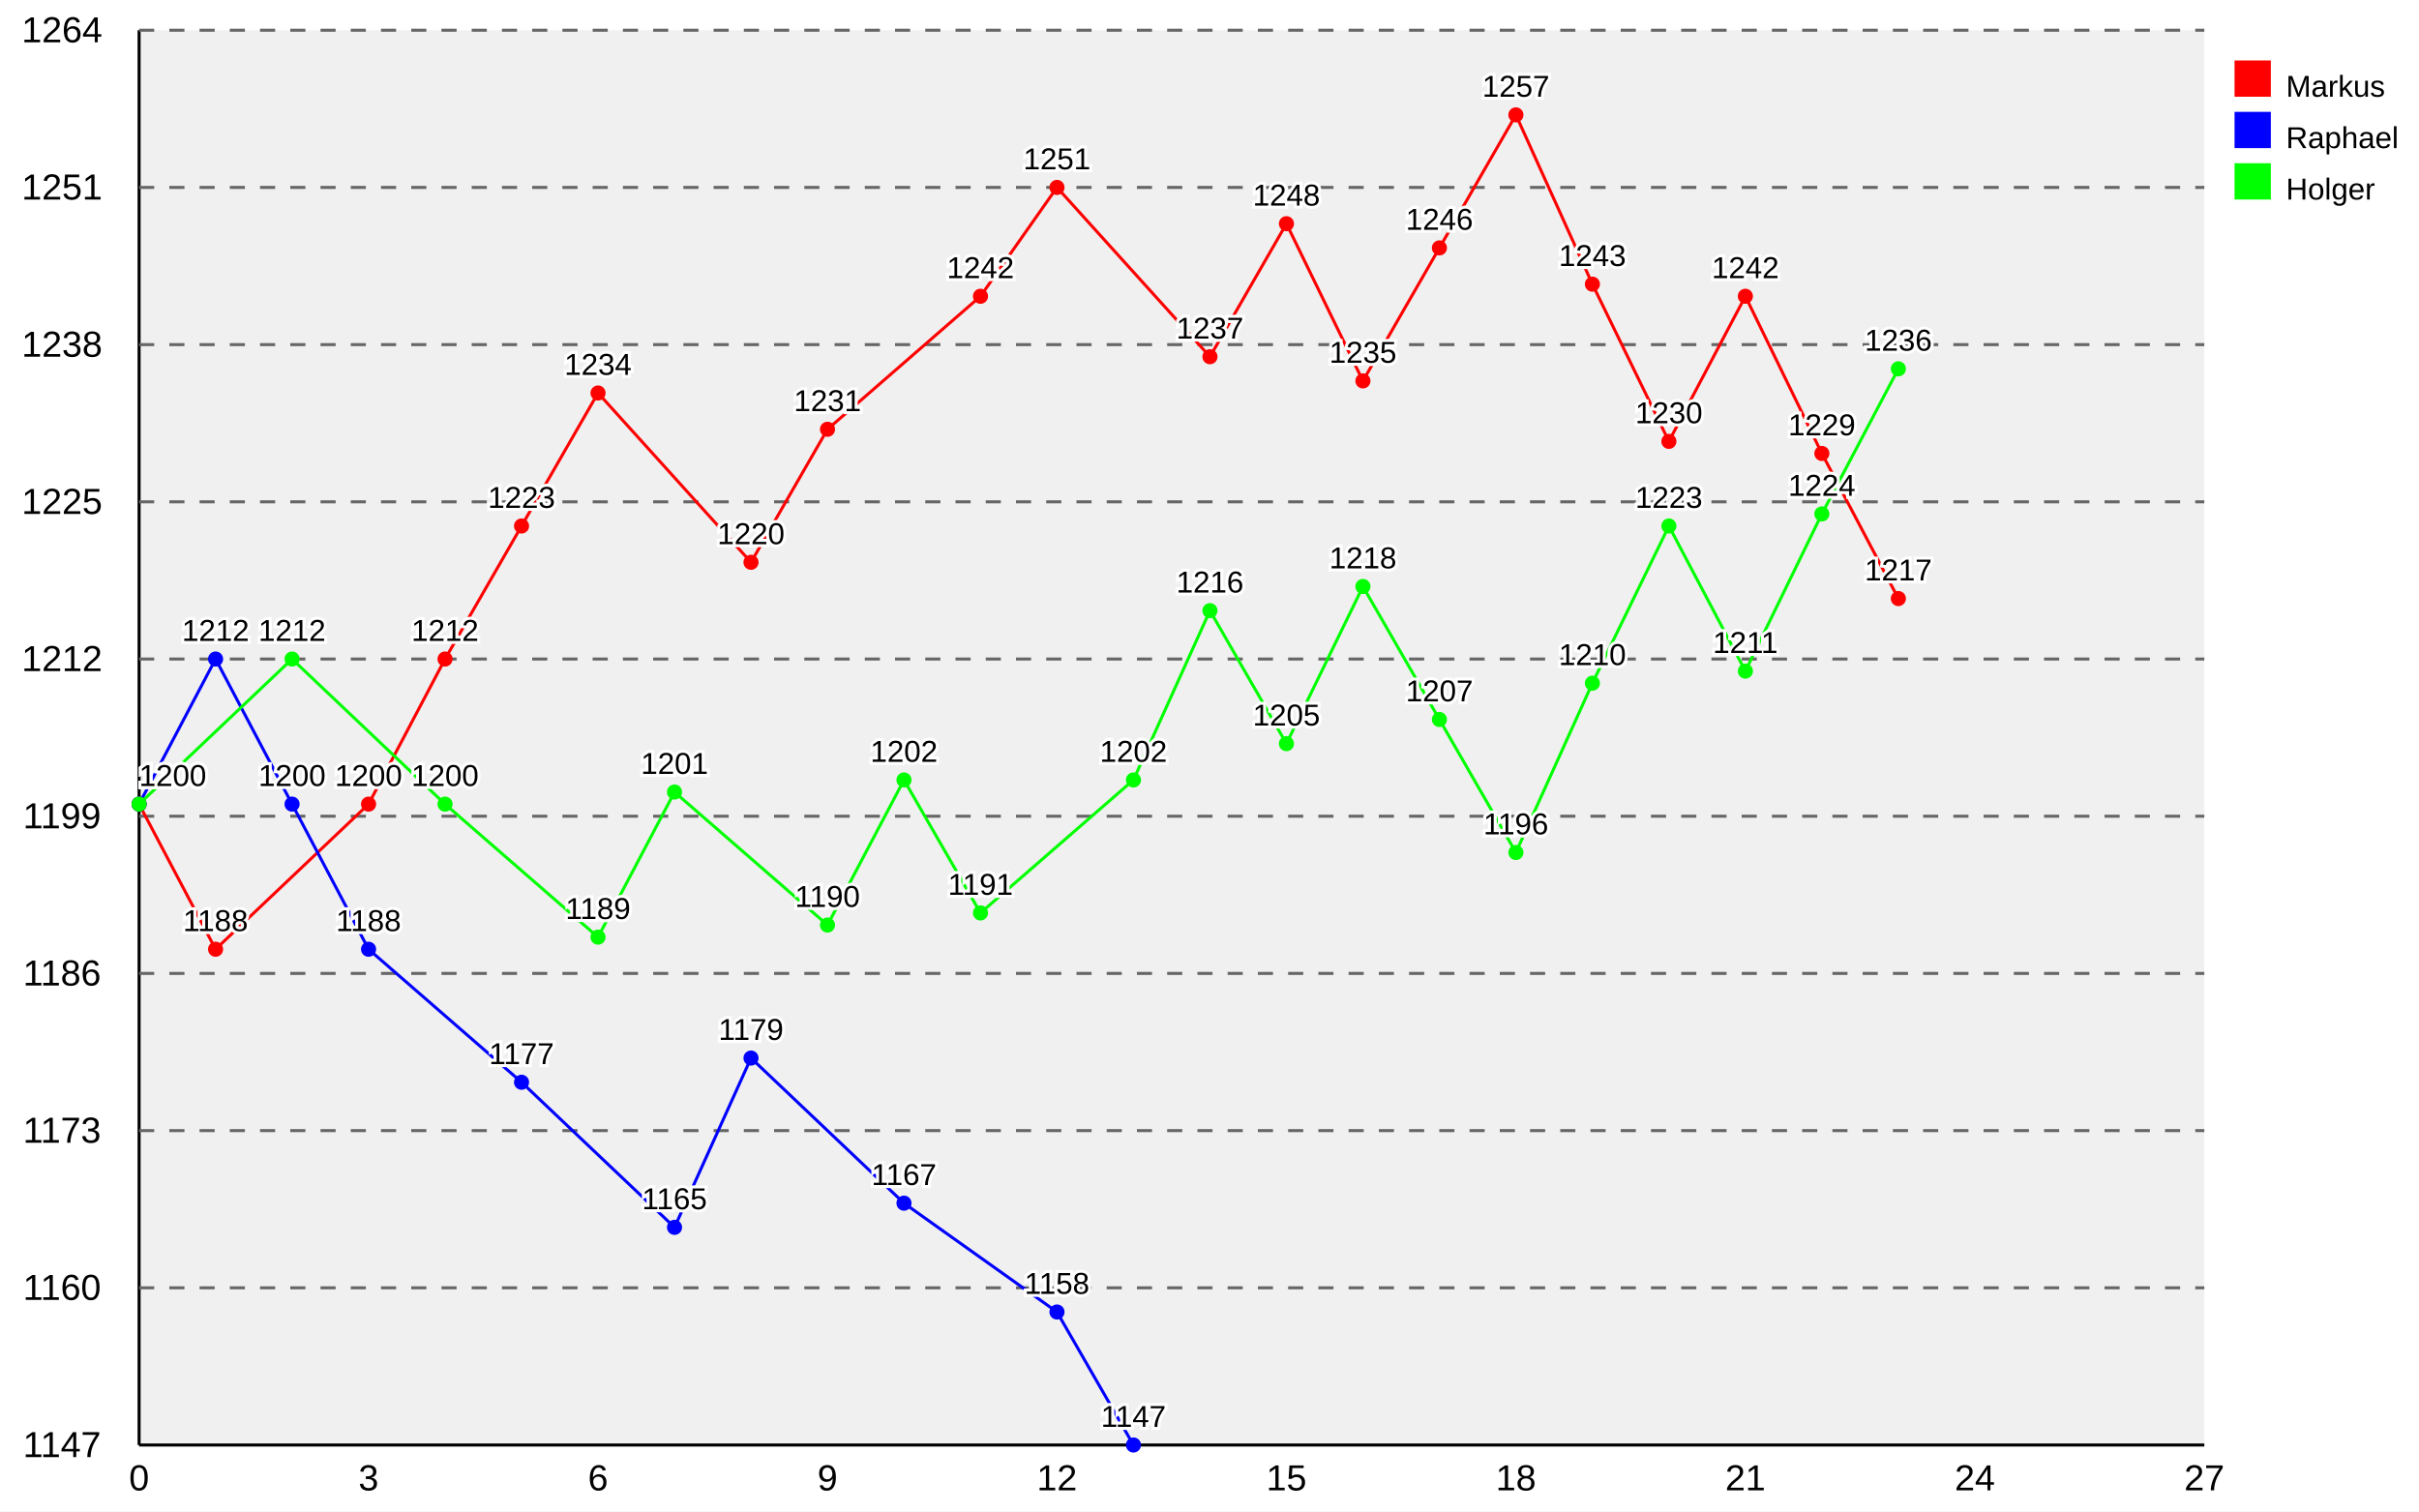
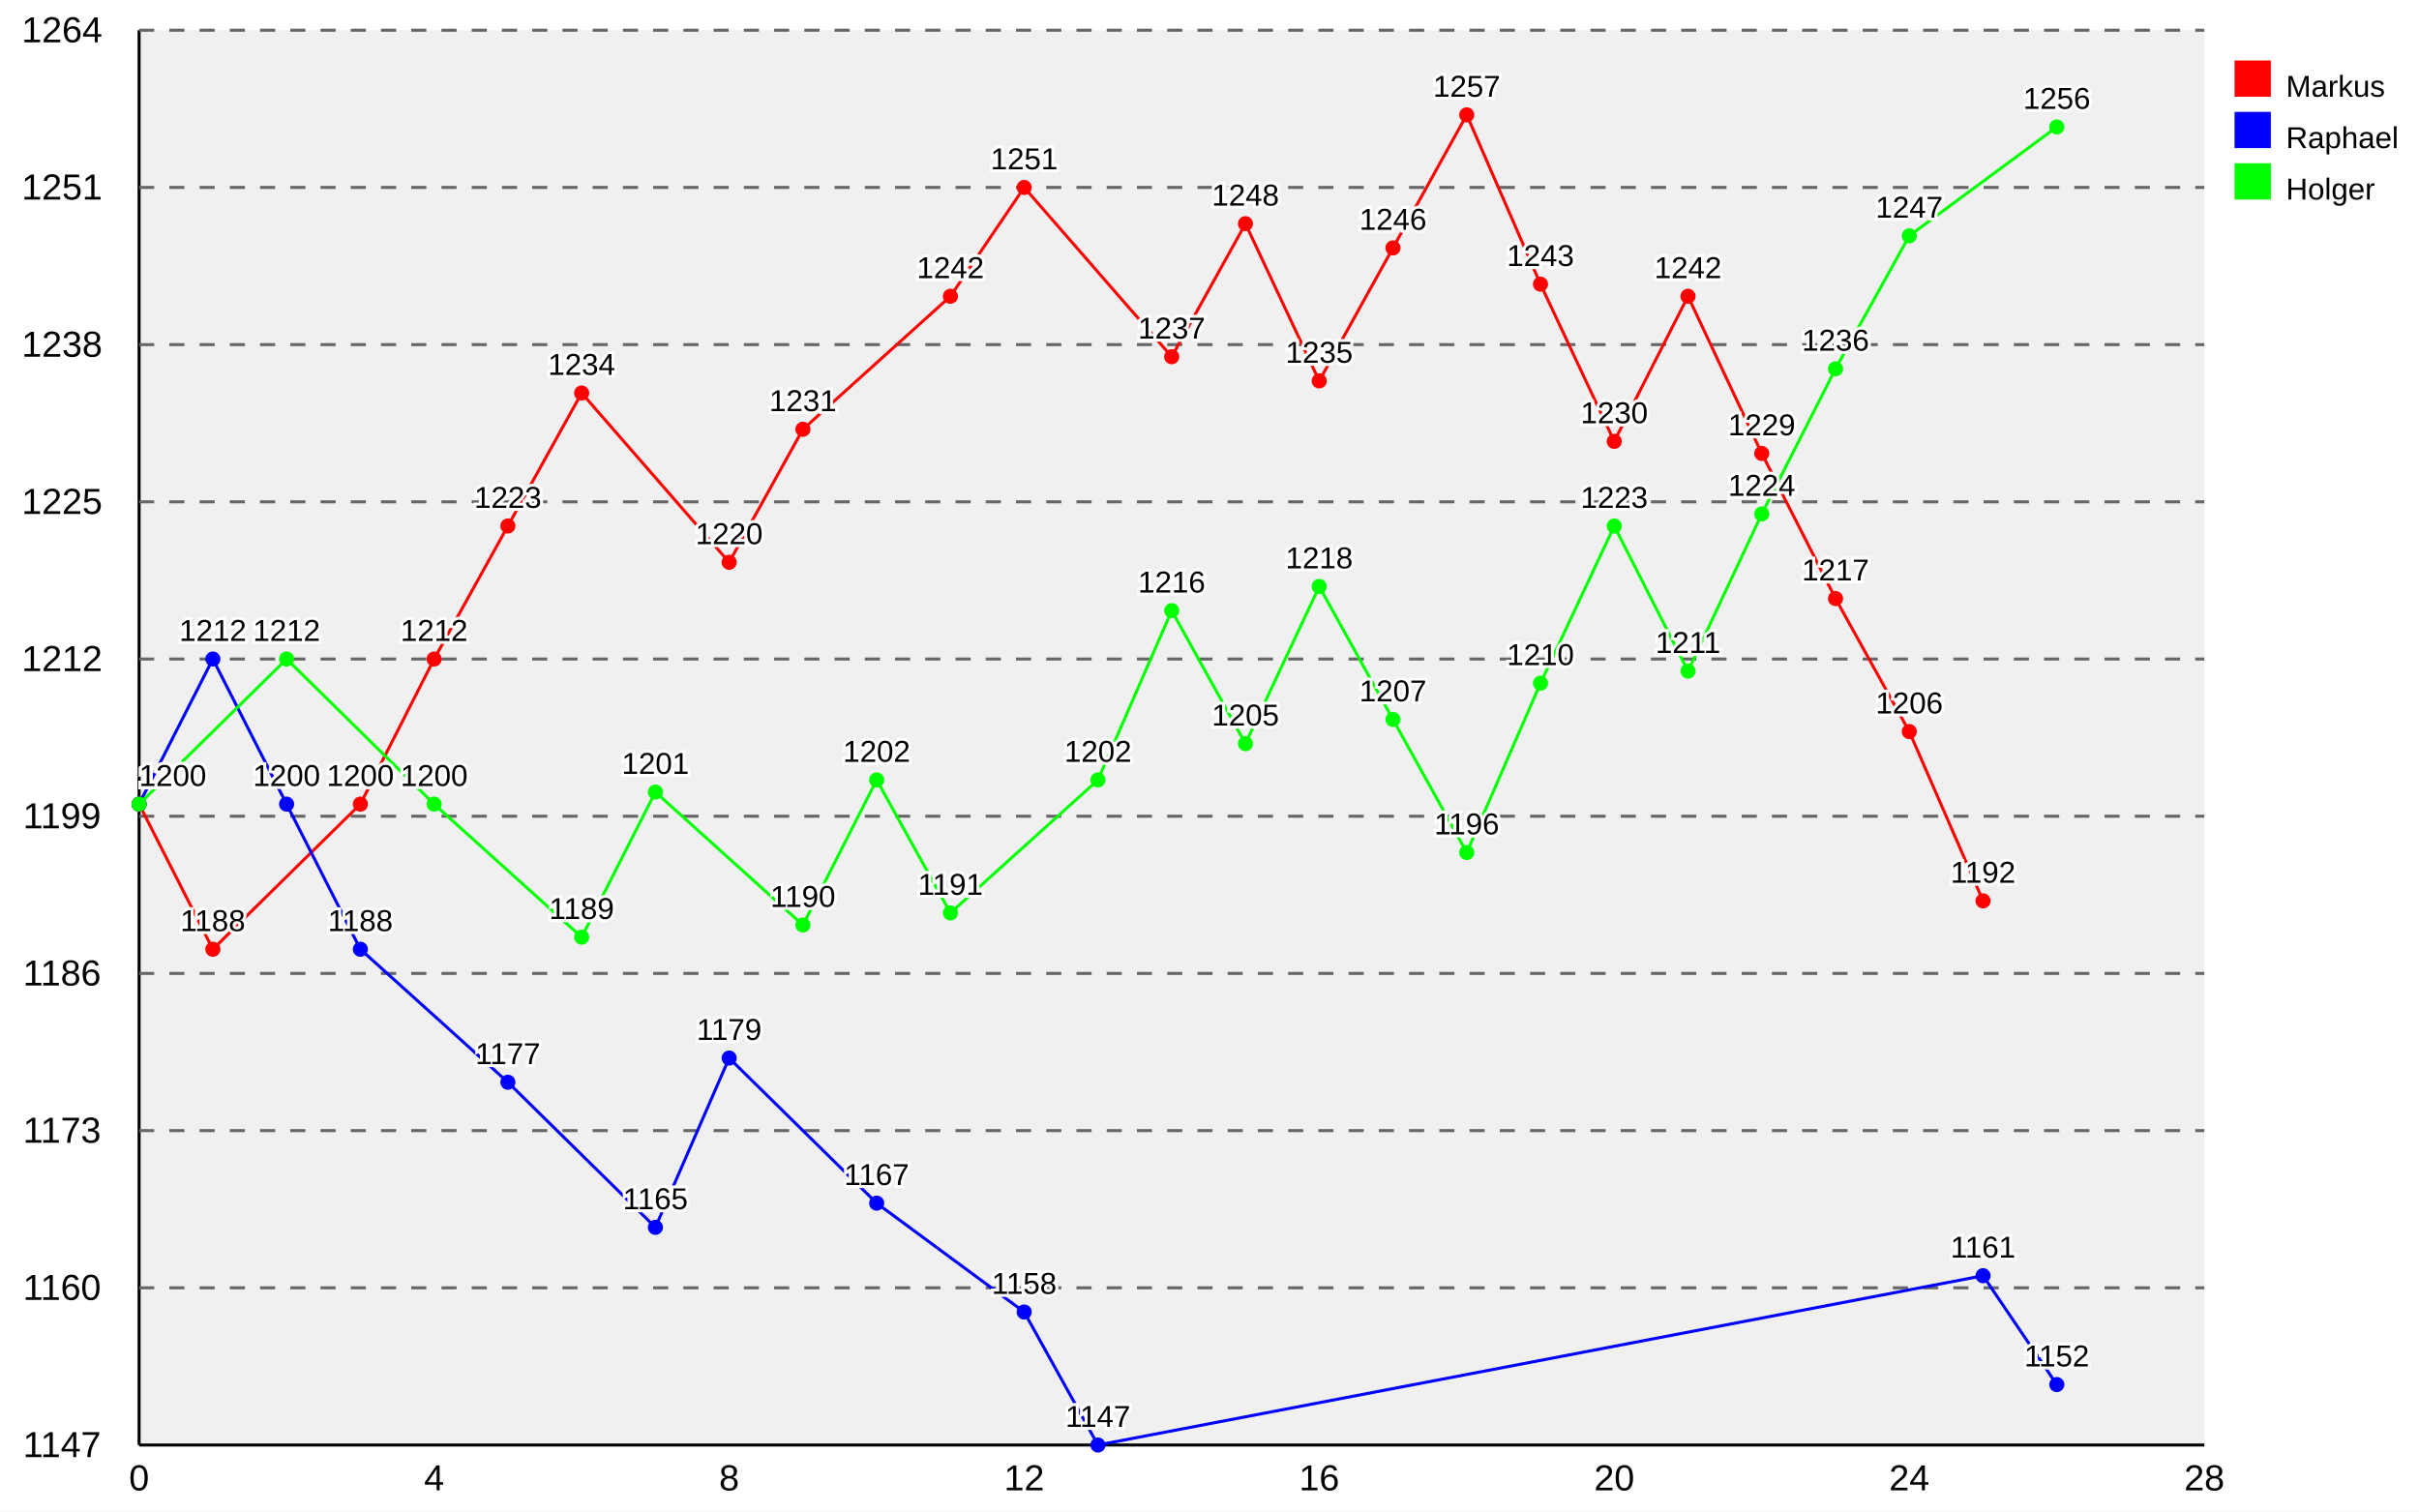
<svg xmlns="http://www.w3.org/2000/svg" xmlns:xlink="http://www.w3.org/1999/xlink" width="800" height="500" viewBox="0 0 800 500">
  <defs>
    <style type="text/css">
/* Copy from here for external style sheet */
.svgBackground{
  fill:#ffffff;
}
.graphBackground{
  fill:#f0f0f0;
}

/* graphs titles */
.mainTitle{
  text-anchor: middle;
  fill: #000000;
  font-size: 16px;
  font-family: "Arial", sans-serif;
  font-weight: normal;
}
.subTitle{
  text-anchor: middle;
  fill: #999999;
  font-size: 14px;
  font-family: "Arial", sans-serif;
  font-weight: normal;
}

.axis{
  stroke: #000000;
  stroke-width: 1px;
}

.guideLines{
  stroke: #666666;
  stroke-width: 1px;
  stroke-dasharray: 5 5;
}

.xAxisLabels{
  text-anchor: middle;
  fill: #000000;
  font-size: 12px;
  font-family: "Arial", sans-serif;
  font-weight: normal;
}

.yAxisLabels{
  text-anchor: end;
  fill: #000000;
  font-size: 12px;
  font-family: "Arial", sans-serif;
  font-weight: normal;
}

.xAxisTitle{
  text-anchor: middle;
  fill: #ff0000;
  font-size: 14px;
  font-family: "Arial", sans-serif;
  font-weight: normal;
}

.yAxisTitle{
  fill: #ff0000;
  text-anchor: middle;
  font-size: 14px;
  font-family: "Arial", sans-serif;
  font-weight: normal;
}

.dataPointLabel, .dataPointLabelBackground, .dataPointPopup, .dataPointPopupMask{
  fill: #000000;
  text-anchor:middle;
  font-size: 10px;
  font-family: "Arial", sans-serif;
  font-weight: normal;
}

.dataPointLabelBackground{
  stroke: #ffffff;
  stroke-width: 2;
}

.dataPointPopupMask{
  stroke: white;
  stroke-width: 7;
}

.dataPointPopup{
  fill: black;
  stroke-width: 2;
}

.staggerGuideLine{
  fill: none;
  stroke: #000000;
  stroke-width: 0.5px;
}

/* default line styles */
.line1{
	fill: none;
	stroke: #ff0000;
	stroke-width: 1px;
}
.line2{
	fill: none;
	stroke: #0000ff;
	stroke-width: 1px;
}
.line3{
	fill: none;
	stroke: #00ff00;
	stroke-width: 1px;
}
.line4{
	fill: none;
	stroke: #ffcc00;
	stroke-width: 1px;
}
.line5{
	fill: none;
	stroke: #00ccff;
	stroke-width: 1px;
}
.line6{
	fill: none;
	stroke: #ff00ff;
	stroke-width: 1px;
}
.line7{
	fill: none;
	stroke: #00ffff;
	stroke-width: 1px;
}
.line8{
	fill: none;
	stroke: #ffff00;
	stroke-width: 1px;
}
.line9{
	fill: none;
	stroke: #cc6666;
	stroke-width: 1px;
}
.line10{
	fill: none;
	stroke: #663399;
	stroke-width: 1px;
}
.line11{
	fill: none;
	stroke: #339900;
	stroke-width: 1px;
}
.line12{
	fill: none;
	stroke: #9966FF;
	stroke-width: 1px;
}
/* default fill styles */
.fill1{
	fill: #cc0000;
	fill-opacity: 0.2;
	stroke: none;
}
.fill2{
	fill: #0000cc;
	fill-opacity: 0.2;
	stroke: none;
}
.fill3{
	fill: #00cc00;
	fill-opacity: 0.2;
	stroke: none;
}
.fill4{
	fill: #ffcc00;
	fill-opacity: 0.2;
	stroke: none;
}
.fill5{
	fill: #00ccff;
	fill-opacity: 0.2;
	stroke: none;
}
.fill6{
	fill: #ff00ff;
	fill-opacity: 0.2;
	stroke: none;
}
.fill7{
	fill: #00ffff;
	fill-opacity: 0.2;
	stroke: none;
}
.fill8{
	fill: #ffff00;
	fill-opacity: 0.2;
	stroke: none;
}
.fill9{
	fill: #cc6666;
	fill-opacity: 0.2;
	stroke: none;
}
.fill10{
	fill: #663399;
	fill-opacity: 0.2;
	stroke: none;
}
.fill11{
	fill: #339900;
	fill-opacity: 0.2;
	stroke: none;
}
.fill12{
	fill: #9966FF;
	fill-opacity: 0.2;
	stroke: none;
}
/* default line styles */
.key1,.dataPoint1{
	fill: #ff0000;
	stroke: none;
	stroke-width: 1px;
}
.key2,.dataPoint2{
	fill: #0000ff;
	stroke: none;
	stroke-width: 1px;
}
.key3,.dataPoint3{
	fill: #00ff00;
	stroke: none;
	stroke-width: 1px;
}
.key4,.dataPoint4{
	fill: #ffcc00;
	stroke: none;
	stroke-width: 1px;
}
.key5,.dataPoint5{
	fill: #00ccff;
	stroke: none;
	stroke-width: 1px;
}
.key6,.dataPoint6{
	fill: #ff00ff;
	stroke: none;
	stroke-width: 1px;
}
.key7,.dataPoint7{
	fill: #00ffff;
	stroke: none;
	stroke-width: 1px;
}
.key8,.dataPoint8{
	fill: #ffff00;
	stroke: none;
	stroke-width: 1px;
}
.key9,.dataPoint9{
	fill: #cc6666;
	stroke: none;
	stroke-width: 1px;
}
.key10,.dataPoint10{
	fill: #663399;
	stroke: none;
	stroke-width: 1px;
}
.key11,.dataPoint11{
	fill: #339900;
	stroke: none;
	stroke-width: 1px;
}
.key12,.dataPoint12{
	fill: #9966FF;
	stroke: none;
	stroke-width: 1px;
}


.keyText{
  fill: #000000;
  text-anchor:start;
  font-size: 10px;
  font-family: "Arial", sans-serif;
  font-weight: normal;
}
/* End copy for external style sheet */

</style>
  </defs>
  <rect width="800" height="500" x="0" y="0" class="svgBackground" />
  <g transform="translate( 46.0 10 )">
    <rect x="0" y="0" width="683.0" height="468" class="graphBackground" />
    <path d="M 0 468 h683.0" class="axis" id="yAxis" />
    <path d="M 0.0 0 v468" class="axis" id="xAxis" />
    <text class="xAxisLabels" x="0.0" y="483" style="text-anchor: middle">
0
</text>
-     <text class="xAxisLabels" x="75.889" y="483" style="text-anchor: middle">
- 3
- </text>
-     <text class="xAxisLabels" x="151.778" y="483" style="text-anchor: middle">
- 6
- </text>
-     <text class="xAxisLabels" x="227.667" y="483" style="text-anchor: middle">
- 9
- </text>
-     <text class="xAxisLabels" x="303.556" y="483" style="text-anchor: middle">
+     <text class="xAxisLabels" x="97.571" y="483" style="text-anchor: middle">
+ 4
+ </text>
+     <text class="xAxisLabels" x="195.143" y="483" style="text-anchor: middle">
+ 8
+ </text>
+     <text class="xAxisLabels" x="292.714" y="483" style="text-anchor: middle">
12
</text>
-     <text class="xAxisLabels" x="379.444" y="483" style="text-anchor: middle">
- 15
- </text>
-     <text class="xAxisLabels" x="455.333" y="483" style="text-anchor: middle">
- 18
- </text>
-     <text class="xAxisLabels" x="531.222" y="483" style="text-anchor: middle">
- 21
- </text>
-     <text class="xAxisLabels" x="607.111" y="483" style="text-anchor: middle">
+     <text class="xAxisLabels" x="390.286" y="483" style="text-anchor: middle">
+ 16
+ </text>
+     <text class="xAxisLabels" x="487.857" y="483" style="text-anchor: middle">
+ 20
+ </text>
+     <text class="xAxisLabels" x="585.429" y="483" style="text-anchor: middle">
24
</text>
    <text class="xAxisLabels" x="683.0" y="483" style="text-anchor: middle">
- 27
+ 28
</text>
    <text x="-13.5" y="472.0" class="yAxisLabels" style="text-anchor: middle" transform="translate( -12 0 ) rotate( 0 -13.5 472.0 ) ">
1147
</text>
    <text x="-13.5" y="420.0" class="yAxisLabels" style="text-anchor: middle" transform="translate( -12 0 ) rotate( 0 -13.5 420.0 ) ">
1160
</text>
    <path d="M0 416.0 h683.0" class="guideLines" />
    <text x="-13.5" y="368.0" class="yAxisLabels" style="text-anchor: middle" transform="translate( -12 0 ) rotate( 0 -13.5 368.0 ) ">
1173
</text>
    <path d="M0 364.0 h683.0" class="guideLines" />
    <text x="-13.5" y="316.0" class="yAxisLabels" style="text-anchor: middle" transform="translate( -12 0 ) rotate( 0 -13.5 316.0 ) ">
1186
</text>
    <path d="M0 312.0 h683.0" class="guideLines" />
    <text x="-13.5" y="264.0" class="yAxisLabels" style="text-anchor: middle" transform="translate( -12 0 ) rotate( 0 -13.5 264.0 ) ">
1199
</text>
    <path d="M0 260.0 h683.0" class="guideLines" />
    <text x="-13.5" y="212.0" class="yAxisLabels" style="text-anchor: middle" transform="translate( -12 0 ) rotate( 0 -13.5 212.0 ) ">
1212
</text>
    <path d="M0 208.0 h683.0" class="guideLines" />
    <text x="-13.5" y="160.0" class="yAxisLabels" style="text-anchor: middle" transform="translate( -12 0 ) rotate( 0 -13.5 160.0 ) ">
1225
</text>
    <path d="M0 156.0 h683.0" class="guideLines" />
    <text x="-13.5" y="108.0" class="yAxisLabels" style="text-anchor: middle" transform="translate( -12 0 ) rotate( 0 -13.5 108.0 ) ">
1238
</text>
    <path d="M0 104.0 h683.0" class="guideLines" />
    <text x="-13.5" y="56.0" class="yAxisLabels" style="text-anchor: middle" transform="translate( -12 0 ) rotate( 0 -13.5 56.0 ) ">
1251
</text>
    <path d="M0 52.0 h683.0" class="guideLines" />
    <text x="-13.5" y="4.0" class="yAxisLabels" style="text-anchor: middle" transform="translate( -12 0 ) rotate( 0 -13.5 4.0 ) ">
1264
</text>
    <path d="M0 0.0 h683.0" class="guideLines" />
-     <path d="M0.0 256.0 L0.0 256.0 25.296 304.0 75.889 256.0 101.185 208.0 126.481 164.0 151.778 120.0 202.37 176.0 227.667 132.0 278.259 88.0 303.556 52.0 354.148 108.0 379.444 64.0 404.741 116.0 430.037 72.0 455.333 28.0 480.63 84.0 505.926 136.0 531.222 88.0 556.519 140.0 581.815 188.0 " class="line1" />
+     <path d="M0.0 256.0 L0.0 256.0 24.393 304.0 73.179 256.0 97.571 208.0 121.964 164.0 146.357 120.0 195.143 176.0 219.536 132.0 268.321 88.0 292.714 52.0 341.5 108.0 365.893 64.0 390.286 116.0 414.679 72.0 439.071 28.0 463.464 84.0 487.857 136.0 512.25 88.0 536.643 140.0 561.036 188.0 585.429 232.0 609.821 288.0 " class="line1" />
    <circle cx="0.0" cy="256.0" r="2.5" class="dataPoint1" />
-     <circle cx="25.296" cy="304.0" r="2.5" class="dataPoint1" />
-     <circle cx="75.889" cy="256.0" r="2.5" class="dataPoint1" />
-     <circle cx="101.185" cy="208.0" r="2.5" class="dataPoint1" />
-     <circle cx="126.481" cy="164.0" r="2.5" class="dataPoint1" />
-     <circle cx="151.778" cy="120.0" r="2.5" class="dataPoint1" />
-     <circle cx="202.37" cy="176.0" r="2.5" class="dataPoint1" />
-     <circle cx="227.667" cy="132.0" r="2.5" class="dataPoint1" />
-     <circle cx="278.259" cy="88.0" r="2.5" class="dataPoint1" />
-     <circle cx="303.556" cy="52.0" r="2.5" class="dataPoint1" />
-     <circle cx="354.148" cy="108.0" r="2.5" class="dataPoint1" />
-     <circle cx="379.444" cy="64.0" r="2.5" class="dataPoint1" />
-     <circle cx="404.741" cy="116.0" r="2.5" class="dataPoint1" />
-     <circle cx="430.037" cy="72.0" r="2.5" class="dataPoint1" />
-     <circle cx="455.333" cy="28.0" r="2.5" class="dataPoint1" />
-     <circle cx="480.63" cy="84.0" r="2.5" class="dataPoint1" />
-     <circle cx="505.926" cy="136.0" r="2.5" class="dataPoint1" />
-     <circle cx="531.222" cy="88.0" r="2.5" class="dataPoint1" />
-     <circle cx="556.519" cy="140.0" r="2.5" class="dataPoint1" />
-     <circle cx="581.815" cy="188.0" r="2.5" class="dataPoint1" />
-     <path d="M0.0 256.0 L0.0 256.0 25.296 208.0 50.593 256.0 75.889 304.0 126.481 348.0 177.074 396.0 202.37 340.0 252.963 388.0 303.556 424.0 328.852 468.0 " class="line2" />
+     <circle cx="24.393" cy="304.0" r="2.5" class="dataPoint1" />
+     <circle cx="73.179" cy="256.0" r="2.5" class="dataPoint1" />
+     <circle cx="97.571" cy="208.0" r="2.5" class="dataPoint1" />
+     <circle cx="121.964" cy="164.0" r="2.5" class="dataPoint1" />
+     <circle cx="146.357" cy="120.0" r="2.5" class="dataPoint1" />
+     <circle cx="195.143" cy="176.0" r="2.5" class="dataPoint1" />
+     <circle cx="219.536" cy="132.0" r="2.5" class="dataPoint1" />
+     <circle cx="268.321" cy="88.0" r="2.5" class="dataPoint1" />
+     <circle cx="292.714" cy="52.0" r="2.5" class="dataPoint1" />
+     <circle cx="341.5" cy="108.0" r="2.5" class="dataPoint1" />
+     <circle cx="365.893" cy="64.0" r="2.5" class="dataPoint1" />
+     <circle cx="390.286" cy="116.0" r="2.5" class="dataPoint1" />
+     <circle cx="414.679" cy="72.0" r="2.5" class="dataPoint1" />
+     <circle cx="439.071" cy="28.0" r="2.5" class="dataPoint1" />
+     <circle cx="463.464" cy="84.0" r="2.5" class="dataPoint1" />
+     <circle cx="487.857" cy="136.0" r="2.5" class="dataPoint1" />
+     <circle cx="512.25" cy="88.0" r="2.5" class="dataPoint1" />
+     <circle cx="536.643" cy="140.0" r="2.5" class="dataPoint1" />
+     <circle cx="561.036" cy="188.0" r="2.5" class="dataPoint1" />
+     <circle cx="585.429" cy="232.0" r="2.5" class="dataPoint1" />
+     <circle cx="609.821" cy="288.0" r="2.5" class="dataPoint1" />
+     <path d="M0.0 256.0 L0.0 256.0 24.393 208.0 48.786 256.0 73.179 304.0 121.964 348.0 170.75 396.0 195.143 340.0 243.929 388.0 292.714 424.0 317.107 468.0 609.821 412.0 634.214 448.0 " class="line2" />
    <circle cx="0.0" cy="256.0" r="2.5" class="dataPoint2" />
-     <circle cx="25.296" cy="208.0" r="2.5" class="dataPoint2" />
-     <circle cx="50.593" cy="256.0" r="2.5" class="dataPoint2" />
-     <circle cx="75.889" cy="304.0" r="2.5" class="dataPoint2" />
-     <circle cx="126.481" cy="348.0" r="2.5" class="dataPoint2" />
-     <circle cx="177.074" cy="396.0" r="2.5" class="dataPoint2" />
-     <circle cx="202.37" cy="340.0" r="2.5" class="dataPoint2" />
-     <circle cx="252.963" cy="388.0" r="2.5" class="dataPoint2" />
-     <circle cx="303.556" cy="424.0" r="2.5" class="dataPoint2" />
-     <circle cx="328.852" cy="468.0" r="2.5" class="dataPoint2" />
-     <path d="M0.0 256.0 L0.0 256.0 50.593 208.0 101.185 256.0 151.778 300.0 177.074 252 227.667 296.0 252.963 248.0 278.259 292.0 328.852 248.0 354.148 192.0 379.444 236.0 404.741 184.0 430.037 228 455.333 272.0 480.63 216 505.926 164.0 531.222 212.0 556.519 160.0 581.815 112.0 " class="line3" />
+     <circle cx="24.393" cy="208.0" r="2.5" class="dataPoint2" />
+     <circle cx="48.786" cy="256.0" r="2.5" class="dataPoint2" />
+     <circle cx="73.179" cy="304.0" r="2.5" class="dataPoint2" />
+     <circle cx="121.964" cy="348.0" r="2.5" class="dataPoint2" />
+     <circle cx="170.75" cy="396.0" r="2.5" class="dataPoint2" />
+     <circle cx="195.143" cy="340.0" r="2.5" class="dataPoint2" />
+     <circle cx="243.929" cy="388.0" r="2.5" class="dataPoint2" />
+     <circle cx="292.714" cy="424.0" r="2.5" class="dataPoint2" />
+     <circle cx="317.107" cy="468.0" r="2.5" class="dataPoint2" />
+     <circle cx="609.821" cy="412.0" r="2.5" class="dataPoint2" />
+     <circle cx="634.214" cy="448.0" r="2.5" class="dataPoint2" />
+     <path d="M0.0 256.0 L0.0 256.0 48.786 208.0 97.571 256.0 146.357 300.0 170.75 252 219.536 296.0 243.929 248.0 268.321 292.0 317.107 248.0 341.5 192.0 365.893 236.0 390.286 184.0 414.679 228 439.071 272.0 463.464 216 487.857 164.0 512.25 212.0 536.643 160.0 561.036 112.0 585.429 68.0 634.214 32.0 " class="line3" />
    <circle cx="0.0" cy="256.0" r="2.5" class="dataPoint3" />
-     <circle cx="50.593" cy="208.0" r="2.5" class="dataPoint3" />
-     <circle cx="101.185" cy="256.0" r="2.5" class="dataPoint3" />
-     <circle cx="151.778" cy="300.0" r="2.5" class="dataPoint3" />
-     <circle cx="177.074" cy="252" r="2.5" class="dataPoint3" />
-     <circle cx="227.667" cy="296.0" r="2.5" class="dataPoint3" />
-     <circle cx="252.963" cy="248.0" r="2.5" class="dataPoint3" />
-     <circle cx="278.259" cy="292.0" r="2.5" class="dataPoint3" />
-     <circle cx="328.852" cy="248.0" r="2.5" class="dataPoint3" />
-     <circle cx="354.148" cy="192.0" r="2.5" class="dataPoint3" />
-     <circle cx="379.444" cy="236.0" r="2.5" class="dataPoint3" />
-     <circle cx="404.741" cy="184.0" r="2.5" class="dataPoint3" />
-     <circle cx="430.037" cy="228" r="2.5" class="dataPoint3" />
-     <circle cx="455.333" cy="272.0" r="2.5" class="dataPoint3" />
-     <circle cx="480.63" cy="216" r="2.5" class="dataPoint3" />
-     <circle cx="505.926" cy="164.0" r="2.5" class="dataPoint3" />
-     <circle cx="531.222" cy="212.0" r="2.5" class="dataPoint3" />
-     <circle cx="556.519" cy="160.0" r="2.5" class="dataPoint3" />
-     <circle cx="581.815" cy="112.0" r="2.5" class="dataPoint3" />
+     <circle cx="48.786" cy="208.0" r="2.5" class="dataPoint3" />
+     <circle cx="97.571" cy="256.0" r="2.5" class="dataPoint3" />
+     <circle cx="146.357" cy="300.0" r="2.5" class="dataPoint3" />
+     <circle cx="170.75" cy="252" r="2.5" class="dataPoint3" />
+     <circle cx="219.536" cy="296.0" r="2.5" class="dataPoint3" />
+     <circle cx="243.929" cy="248.0" r="2.5" class="dataPoint3" />
+     <circle cx="268.321" cy="292.0" r="2.5" class="dataPoint3" />
+     <circle cx="317.107" cy="248.0" r="2.5" class="dataPoint3" />
+     <circle cx="341.5" cy="192.0" r="2.5" class="dataPoint3" />
+     <circle cx="365.893" cy="236.0" r="2.5" class="dataPoint3" />
+     <circle cx="390.286" cy="184.0" r="2.5" class="dataPoint3" />
+     <circle cx="414.679" cy="228" r="2.5" class="dataPoint3" />
+     <circle cx="439.071" cy="272.0" r="2.5" class="dataPoint3" />
+     <circle cx="463.464" cy="216" r="2.5" class="dataPoint3" />
+     <circle cx="487.857" cy="164.0" r="2.5" class="dataPoint3" />
+     <circle cx="512.25" cy="212.0" r="2.5" class="dataPoint3" />
+     <circle cx="536.643" cy="160.0" r="2.5" class="dataPoint3" />
+     <circle cx="561.036" cy="112.0" r="2.5" class="dataPoint3" />
+     <circle cx="585.429" cy="68.0" r="2.5" class="dataPoint3" />
+     <circle cx="634.214" cy="32.0" r="2.5" class="dataPoint3" />
    <g>
      <text x="0.0" y="250.0" class="dataPointLabelBackground" style="text-anchor: start;">
1200
</text>
      <text x="0.0" y="250.0" class="dataPointLabel" style="text-anchor: start;">
1200
</text>
      <a xlink:href="">
        <circle cx="0.0" cy="256.0" r="10" style="opacity: 0" />
      </a>
-       <text x="25.296" y="298.0" class="dataPointLabelBackground">
+       <text x="24.393" y="298.0" class="dataPointLabelBackground">
1188
</text>
-       <text x="25.296" y="298.0" class="dataPointLabel">
+       <text x="24.393" y="298.0" class="dataPointLabel">
1188
</text>
      <a xlink:href="">
-         <circle cx="25.296" cy="304.0" r="10" style="opacity: 0" />
-       </a>
-       <text x="75.889" y="250.0" class="dataPointLabelBackground">
- 1200
- </text>
-       <text x="75.889" y="250.0" class="dataPointLabel">
- 1200
- </text>
-       <a xlink:href="">
-         <circle cx="75.889" cy="256.0" r="10" style="opacity: 0" />
-       </a>
-       <text x="101.185" y="202.0" class="dataPointLabelBackground">
+         <circle cx="24.393" cy="304.0" r="10" style="opacity: 0" />
+       </a>
+       <text x="73.179" y="250.0" class="dataPointLabelBackground">
+ 1200
+ </text>
+       <text x="73.179" y="250.0" class="dataPointLabel">
+ 1200
+ </text>
+       <a xlink:href="">
+         <circle cx="73.179" cy="256.0" r="10" style="opacity: 0" />
+       </a>
+       <text x="97.571" y="202.0" class="dataPointLabelBackground">
1212
</text>
-       <text x="101.185" y="202.0" class="dataPointLabel">
+       <text x="97.571" y="202.0" class="dataPointLabel">
1212
</text>
      <a xlink:href="">
-         <circle cx="101.185" cy="208.0" r="10" style="opacity: 0" />
-       </a>
-       <text x="126.481" y="158.0" class="dataPointLabelBackground">
+         <circle cx="97.571" cy="208.0" r="10" style="opacity: 0" />
+       </a>
+       <text x="121.964" y="158.0" class="dataPointLabelBackground">
1223
</text>
-       <text x="126.481" y="158.0" class="dataPointLabel">
+       <text x="121.964" y="158.0" class="dataPointLabel">
1223
</text>
      <a xlink:href="">
-         <circle cx="126.481" cy="164.0" r="10" style="opacity: 0" />
-       </a>
-       <text x="151.778" y="114.0" class="dataPointLabelBackground">
+         <circle cx="121.964" cy="164.0" r="10" style="opacity: 0" />
+       </a>
+       <text x="146.357" y="114.0" class="dataPointLabelBackground">
1234
</text>
-       <text x="151.778" y="114.0" class="dataPointLabel">
+       <text x="146.357" y="114.0" class="dataPointLabel">
1234
</text>
      <a xlink:href="">
-         <circle cx="151.778" cy="120.0" r="10" style="opacity: 0" />
-       </a>
-       <text x="202.37" y="170.0" class="dataPointLabelBackground">
+         <circle cx="146.357" cy="120.0" r="10" style="opacity: 0" />
+       </a>
+       <text x="195.143" y="170.0" class="dataPointLabelBackground">
1220
</text>
-       <text x="202.37" y="170.0" class="dataPointLabel">
+       <text x="195.143" y="170.0" class="dataPointLabel">
1220
</text>
      <a xlink:href="">
-         <circle cx="202.37" cy="176.0" r="10" style="opacity: 0" />
-       </a>
-       <text x="227.667" y="126.0" class="dataPointLabelBackground">
+         <circle cx="195.143" cy="176.0" r="10" style="opacity: 0" />
+       </a>
+       <text x="219.536" y="126.0" class="dataPointLabelBackground">
1231
</text>
-       <text x="227.667" y="126.0" class="dataPointLabel">
+       <text x="219.536" y="126.0" class="dataPointLabel">
1231
</text>
      <a xlink:href="">
-         <circle cx="227.667" cy="132.0" r="10" style="opacity: 0" />
-       </a>
-       <text x="278.259" y="82.0" class="dataPointLabelBackground">
+         <circle cx="219.536" cy="132.0" r="10" style="opacity: 0" />
+       </a>
+       <text x="268.321" y="82.0" class="dataPointLabelBackground">
1242
</text>
-       <text x="278.259" y="82.0" class="dataPointLabel">
+       <text x="268.321" y="82.0" class="dataPointLabel">
1242
</text>
      <a xlink:href="">
-         <circle cx="278.259" cy="88.0" r="10" style="opacity: 0" />
-       </a>
-       <text x="303.556" y="46.0" class="dataPointLabelBackground">
+         <circle cx="268.321" cy="88.0" r="10" style="opacity: 0" />
+       </a>
+       <text x="292.714" y="46.0" class="dataPointLabelBackground">
1251
</text>
-       <text x="303.556" y="46.0" class="dataPointLabel">
+       <text x="292.714" y="46.0" class="dataPointLabel">
1251
</text>
      <a xlink:href="">
-         <circle cx="303.556" cy="52.0" r="10" style="opacity: 0" />
-       </a>
-       <text x="354.148" y="102.0" class="dataPointLabelBackground">
+         <circle cx="292.714" cy="52.0" r="10" style="opacity: 0" />
+       </a>
+       <text x="341.5" y="102.0" class="dataPointLabelBackground">
1237
</text>
-       <text x="354.148" y="102.0" class="dataPointLabel">
+       <text x="341.5" y="102.0" class="dataPointLabel">
1237
</text>
      <a xlink:href="">
-         <circle cx="354.148" cy="108.0" r="10" style="opacity: 0" />
-       </a>
-       <text x="379.444" y="58.0" class="dataPointLabelBackground">
+         <circle cx="341.5" cy="108.0" r="10" style="opacity: 0" />
+       </a>
+       <text x="365.893" y="58.0" class="dataPointLabelBackground">
1248
</text>
-       <text x="379.444" y="58.0" class="dataPointLabel">
+       <text x="365.893" y="58.0" class="dataPointLabel">
1248
</text>
      <a xlink:href="">
-         <circle cx="379.444" cy="64.0" r="10" style="opacity: 0" />
-       </a>
-       <text x="404.741" y="110.0" class="dataPointLabelBackground">
+         <circle cx="365.893" cy="64.0" r="10" style="opacity: 0" />
+       </a>
+       <text x="390.286" y="110.0" class="dataPointLabelBackground">
1235
</text>
-       <text x="404.741" y="110.0" class="dataPointLabel">
+       <text x="390.286" y="110.0" class="dataPointLabel">
1235
</text>
      <a xlink:href="">
-         <circle cx="404.741" cy="116.0" r="10" style="opacity: 0" />
-       </a>
-       <text x="430.037" y="66.0" class="dataPointLabelBackground">
+         <circle cx="390.286" cy="116.0" r="10" style="opacity: 0" />
+       </a>
+       <text x="414.679" y="66.0" class="dataPointLabelBackground">
1246
</text>
-       <text x="430.037" y="66.0" class="dataPointLabel">
+       <text x="414.679" y="66.0" class="dataPointLabel">
1246
</text>
      <a xlink:href="">
-         <circle cx="430.037" cy="72.0" r="10" style="opacity: 0" />
-       </a>
-       <text x="455.333" y="22.0" class="dataPointLabelBackground">
+         <circle cx="414.679" cy="72.0" r="10" style="opacity: 0" />
+       </a>
+       <text x="439.071" y="22.0" class="dataPointLabelBackground">
1257
</text>
-       <text x="455.333" y="22.0" class="dataPointLabel">
+       <text x="439.071" y="22.0" class="dataPointLabel">
1257
</text>
      <a xlink:href="">
-         <circle cx="455.333" cy="28.0" r="10" style="opacity: 0" />
-       </a>
-       <text x="480.63" y="78.0" class="dataPointLabelBackground">
+         <circle cx="439.071" cy="28.0" r="10" style="opacity: 0" />
+       </a>
+       <text x="463.464" y="78.0" class="dataPointLabelBackground">
1243
</text>
-       <text x="480.63" y="78.0" class="dataPointLabel">
+       <text x="463.464" y="78.0" class="dataPointLabel">
1243
</text>
      <a xlink:href="">
-         <circle cx="480.63" cy="84.0" r="10" style="opacity: 0" />
-       </a>
-       <text x="505.926" y="130.0" class="dataPointLabelBackground">
+         <circle cx="463.464" cy="84.0" r="10" style="opacity: 0" />
+       </a>
+       <text x="487.857" y="130.0" class="dataPointLabelBackground">
1230
</text>
-       <text x="505.926" y="130.0" class="dataPointLabel">
+       <text x="487.857" y="130.0" class="dataPointLabel">
1230
</text>
      <a xlink:href="">
-         <circle cx="505.926" cy="136.0" r="10" style="opacity: 0" />
-       </a>
-       <text x="531.222" y="82.0" class="dataPointLabelBackground">
+         <circle cx="487.857" cy="136.0" r="10" style="opacity: 0" />
+       </a>
+       <text x="512.25" y="82.0" class="dataPointLabelBackground">
1242
</text>
-       <text x="531.222" y="82.0" class="dataPointLabel">
+       <text x="512.25" y="82.0" class="dataPointLabel">
1242
</text>
      <a xlink:href="">
-         <circle cx="531.222" cy="88.0" r="10" style="opacity: 0" />
-       </a>
-       <text x="556.519" y="134.0" class="dataPointLabelBackground">
+         <circle cx="512.25" cy="88.0" r="10" style="opacity: 0" />
+       </a>
+       <text x="536.643" y="134.0" class="dataPointLabelBackground">
1229
</text>
-       <text x="556.519" y="134.0" class="dataPointLabel">
+       <text x="536.643" y="134.0" class="dataPointLabel">
1229
</text>
      <a xlink:href="">
-         <circle cx="556.519" cy="140.0" r="10" style="opacity: 0" />
-       </a>
-       <text x="581.815" y="182.0" class="dataPointLabelBackground">
+         <circle cx="536.643" cy="140.0" r="10" style="opacity: 0" />
+       </a>
+       <text x="561.036" y="182.0" class="dataPointLabelBackground">
1217
</text>
-       <text x="581.815" y="182.0" class="dataPointLabel">
+       <text x="561.036" y="182.0" class="dataPointLabel">
1217
</text>
      <a xlink:href="">
-         <circle cx="581.815" cy="188.0" r="10" style="opacity: 0" />
+         <circle cx="561.036" cy="188.0" r="10" style="opacity: 0" />
+       </a>
+       <text x="585.429" y="226.0" class="dataPointLabelBackground">
+ 1206
+ </text>
+       <text x="585.429" y="226.0" class="dataPointLabel">
+ 1206
+ </text>
+       <a xlink:href="">
+         <circle cx="585.429" cy="232.0" r="10" style="opacity: 0" />
+       </a>
+       <text x="609.821" y="282.0" class="dataPointLabelBackground">
+ 1192
+ </text>
+       <text x="609.821" y="282.0" class="dataPointLabel">
+ 1192
+ </text>
+       <a xlink:href="">
+         <circle cx="609.821" cy="288.0" r="10" style="opacity: 0" />
      </a>
      <text x="0.0" y="250.0" class="dataPointLabelBackground" style="text-anchor: start;">
1200
</text>
      <text x="0.0" y="250.0" class="dataPointLabel" style="text-anchor: start;">
1200
</text>
      <a xlink:href="">
        <circle cx="0.0" cy="256.0" r="10" style="opacity: 0" />
      </a>
-       <text x="25.296" y="202.0" class="dataPointLabelBackground">
+       <text x="24.393" y="202.0" class="dataPointLabelBackground">
1212
</text>
-       <text x="25.296" y="202.0" class="dataPointLabel">
+       <text x="24.393" y="202.0" class="dataPointLabel">
1212
</text>
      <a xlink:href="">
-         <circle cx="25.296" cy="208.0" r="10" style="opacity: 0" />
-       </a>
-       <text x="50.593" y="250.0" class="dataPointLabelBackground">
- 1200
- </text>
-       <text x="50.593" y="250.0" class="dataPointLabel">
- 1200
- </text>
-       <a xlink:href="">
-         <circle cx="50.593" cy="256.0" r="10" style="opacity: 0" />
-       </a>
-       <text x="75.889" y="298.0" class="dataPointLabelBackground">
+         <circle cx="24.393" cy="208.0" r="10" style="opacity: 0" />
+       </a>
+       <text x="48.786" y="250.0" class="dataPointLabelBackground">
+ 1200
+ </text>
+       <text x="48.786" y="250.0" class="dataPointLabel">
+ 1200
+ </text>
+       <a xlink:href="">
+         <circle cx="48.786" cy="256.0" r="10" style="opacity: 0" />
+       </a>
+       <text x="73.179" y="298.0" class="dataPointLabelBackground">
1188
</text>
-       <text x="75.889" y="298.0" class="dataPointLabel">
+       <text x="73.179" y="298.0" class="dataPointLabel">
1188
</text>
      <a xlink:href="">
-         <circle cx="75.889" cy="304.0" r="10" style="opacity: 0" />
-       </a>
-       <text x="126.481" y="342.0" class="dataPointLabelBackground">
+         <circle cx="73.179" cy="304.0" r="10" style="opacity: 0" />
+       </a>
+       <text x="121.964" y="342.0" class="dataPointLabelBackground">
1177
</text>
-       <text x="126.481" y="342.0" class="dataPointLabel">
+       <text x="121.964" y="342.0" class="dataPointLabel">
1177
</text>
      <a xlink:href="">
-         <circle cx="126.481" cy="348.0" r="10" style="opacity: 0" />
-       </a>
-       <text x="177.074" y="390.0" class="dataPointLabelBackground">
+         <circle cx="121.964" cy="348.0" r="10" style="opacity: 0" />
+       </a>
+       <text x="170.75" y="390.0" class="dataPointLabelBackground">
1165
</text>
-       <text x="177.074" y="390.0" class="dataPointLabel">
+       <text x="170.75" y="390.0" class="dataPointLabel">
1165
</text>
      <a xlink:href="">
-         <circle cx="177.074" cy="396.0" r="10" style="opacity: 0" />
-       </a>
-       <text x="202.37" y="334.0" class="dataPointLabelBackground">
+         <circle cx="170.75" cy="396.0" r="10" style="opacity: 0" />
+       </a>
+       <text x="195.143" y="334.0" class="dataPointLabelBackground">
1179
</text>
-       <text x="202.37" y="334.0" class="dataPointLabel">
+       <text x="195.143" y="334.0" class="dataPointLabel">
1179
</text>
      <a xlink:href="">
-         <circle cx="202.37" cy="340.0" r="10" style="opacity: 0" />
-       </a>
-       <text x="252.963" y="382.0" class="dataPointLabelBackground">
+         <circle cx="195.143" cy="340.0" r="10" style="opacity: 0" />
+       </a>
+       <text x="243.929" y="382.0" class="dataPointLabelBackground">
1167
</text>
-       <text x="252.963" y="382.0" class="dataPointLabel">
+       <text x="243.929" y="382.0" class="dataPointLabel">
1167
</text>
      <a xlink:href="">
-         <circle cx="252.963" cy="388.0" r="10" style="opacity: 0" />
-       </a>
-       <text x="303.556" y="418.0" class="dataPointLabelBackground">
+         <circle cx="243.929" cy="388.0" r="10" style="opacity: 0" />
+       </a>
+       <text x="292.714" y="418.0" class="dataPointLabelBackground">
1158
</text>
-       <text x="303.556" y="418.0" class="dataPointLabel">
+       <text x="292.714" y="418.0" class="dataPointLabel">
1158
</text>
      <a xlink:href="">
-         <circle cx="303.556" cy="424.0" r="10" style="opacity: 0" />
-       </a>
-       <text x="328.852" y="462.0" class="dataPointLabelBackground">
+         <circle cx="292.714" cy="424.0" r="10" style="opacity: 0" />
+       </a>
+       <text x="317.107" y="462.0" class="dataPointLabelBackground">
1147
</text>
-       <text x="328.852" y="462.0" class="dataPointLabel">
+       <text x="317.107" y="462.0" class="dataPointLabel">
1147
</text>
      <a xlink:href="">
-         <circle cx="328.852" cy="468.0" r="10" style="opacity: 0" />
+         <circle cx="317.107" cy="468.0" r="10" style="opacity: 0" />
+       </a>
+       <text x="609.821" y="406.0" class="dataPointLabelBackground">
+ 1161
+ </text>
+       <text x="609.821" y="406.0" class="dataPointLabel">
+ 1161
+ </text>
+       <a xlink:href="">
+         <circle cx="609.821" cy="412.0" r="10" style="opacity: 0" />
+       </a>
+       <text x="634.214" y="442.0" class="dataPointLabelBackground">
+ 1152
+ </text>
+       <text x="634.214" y="442.0" class="dataPointLabel">
+ 1152
+ </text>
+       <a xlink:href="">
+         <circle cx="634.214" cy="448.0" r="10" style="opacity: 0" />
      </a>
      <text x="0.0" y="250.0" class="dataPointLabelBackground" style="text-anchor: start;">
1200
</text>
      <text x="0.0" y="250.0" class="dataPointLabel" style="text-anchor: start;">
1200
</text>
      <a xlink:href="">
        <circle cx="0.0" cy="256.0" r="10" style="opacity: 0" />
      </a>
-       <text x="50.593" y="202.0" class="dataPointLabelBackground">
+       <text x="48.786" y="202.0" class="dataPointLabelBackground">
1212
</text>
-       <text x="50.593" y="202.0" class="dataPointLabel">
+       <text x="48.786" y="202.0" class="dataPointLabel">
1212
</text>
      <a xlink:href="">
-         <circle cx="50.593" cy="208.0" r="10" style="opacity: 0" />
-       </a>
-       <text x="101.185" y="250.0" class="dataPointLabelBackground">
- 1200
- </text>
-       <text x="101.185" y="250.0" class="dataPointLabel">
- 1200
- </text>
-       <a xlink:href="">
-         <circle cx="101.185" cy="256.0" r="10" style="opacity: 0" />
-       </a>
-       <text x="151.778" y="294.0" class="dataPointLabelBackground">
+         <circle cx="48.786" cy="208.0" r="10" style="opacity: 0" />
+       </a>
+       <text x="97.571" y="250.0" class="dataPointLabelBackground">
+ 1200
+ </text>
+       <text x="97.571" y="250.0" class="dataPointLabel">
+ 1200
+ </text>
+       <a xlink:href="">
+         <circle cx="97.571" cy="256.0" r="10" style="opacity: 0" />
+       </a>
+       <text x="146.357" y="294.0" class="dataPointLabelBackground">
1189
</text>
-       <text x="151.778" y="294.0" class="dataPointLabel">
+       <text x="146.357" y="294.0" class="dataPointLabel">
1189
</text>
      <a xlink:href="">
-         <circle cx="151.778" cy="300.0" r="10" style="opacity: 0" />
-       </a>
-       <text x="177.074" y="246" class="dataPointLabelBackground">
+         <circle cx="146.357" cy="300.0" r="10" style="opacity: 0" />
+       </a>
+       <text x="170.75" y="246" class="dataPointLabelBackground">
1201
</text>
-       <text x="177.074" y="246" class="dataPointLabel">
+       <text x="170.75" y="246" class="dataPointLabel">
1201
</text>
      <a xlink:href="">
-         <circle cx="177.074" cy="252" r="10" style="opacity: 0" />
-       </a>
-       <text x="227.667" y="290.0" class="dataPointLabelBackground">
+         <circle cx="170.75" cy="252" r="10" style="opacity: 0" />
+       </a>
+       <text x="219.536" y="290.0" class="dataPointLabelBackground">
1190
</text>
-       <text x="227.667" y="290.0" class="dataPointLabel">
+       <text x="219.536" y="290.0" class="dataPointLabel">
1190
</text>
      <a xlink:href="">
-         <circle cx="227.667" cy="296.0" r="10" style="opacity: 0" />
-       </a>
-       <text x="252.963" y="242.0" class="dataPointLabelBackground">
+         <circle cx="219.536" cy="296.0" r="10" style="opacity: 0" />
+       </a>
+       <text x="243.929" y="242.0" class="dataPointLabelBackground">
1202
</text>
-       <text x="252.963" y="242.0" class="dataPointLabel">
+       <text x="243.929" y="242.0" class="dataPointLabel">
1202
</text>
      <a xlink:href="">
-         <circle cx="252.963" cy="248.0" r="10" style="opacity: 0" />
-       </a>
-       <text x="278.259" y="286.0" class="dataPointLabelBackground">
+         <circle cx="243.929" cy="248.0" r="10" style="opacity: 0" />
+       </a>
+       <text x="268.321" y="286.0" class="dataPointLabelBackground">
1191
</text>
-       <text x="278.259" y="286.0" class="dataPointLabel">
+       <text x="268.321" y="286.0" class="dataPointLabel">
1191
</text>
      <a xlink:href="">
-         <circle cx="278.259" cy="292.0" r="10" style="opacity: 0" />
-       </a>
-       <text x="328.852" y="242.0" class="dataPointLabelBackground">
+         <circle cx="268.321" cy="292.0" r="10" style="opacity: 0" />
+       </a>
+       <text x="317.107" y="242.0" class="dataPointLabelBackground">
1202
</text>
-       <text x="328.852" y="242.0" class="dataPointLabel">
+       <text x="317.107" y="242.0" class="dataPointLabel">
1202
</text>
      <a xlink:href="">
-         <circle cx="328.852" cy="248.0" r="10" style="opacity: 0" />
-       </a>
-       <text x="354.148" y="186.0" class="dataPointLabelBackground">
+         <circle cx="317.107" cy="248.0" r="10" style="opacity: 0" />
+       </a>
+       <text x="341.5" y="186.0" class="dataPointLabelBackground">
1216
</text>
-       <text x="354.148" y="186.0" class="dataPointLabel">
+       <text x="341.5" y="186.0" class="dataPointLabel">
1216
</text>
      <a xlink:href="">
-         <circle cx="354.148" cy="192.0" r="10" style="opacity: 0" />
-       </a>
-       <text x="379.444" y="230.0" class="dataPointLabelBackground">
+         <circle cx="341.5" cy="192.0" r="10" style="opacity: 0" />
+       </a>
+       <text x="365.893" y="230.0" class="dataPointLabelBackground">
1205
</text>
-       <text x="379.444" y="230.0" class="dataPointLabel">
+       <text x="365.893" y="230.0" class="dataPointLabel">
1205
</text>
      <a xlink:href="">
-         <circle cx="379.444" cy="236.0" r="10" style="opacity: 0" />
-       </a>
-       <text x="404.741" y="178.0" class="dataPointLabelBackground">
+         <circle cx="365.893" cy="236.0" r="10" style="opacity: 0" />
+       </a>
+       <text x="390.286" y="178.0" class="dataPointLabelBackground">
1218
</text>
-       <text x="404.741" y="178.0" class="dataPointLabel">
+       <text x="390.286" y="178.0" class="dataPointLabel">
1218
</text>
      <a xlink:href="">
-         <circle cx="404.741" cy="184.0" r="10" style="opacity: 0" />
-       </a>
-       <text x="430.037" y="222" class="dataPointLabelBackground">
+         <circle cx="390.286" cy="184.0" r="10" style="opacity: 0" />
+       </a>
+       <text x="414.679" y="222" class="dataPointLabelBackground">
1207
</text>
-       <text x="430.037" y="222" class="dataPointLabel">
+       <text x="414.679" y="222" class="dataPointLabel">
1207
</text>
      <a xlink:href="">
-         <circle cx="430.037" cy="228" r="10" style="opacity: 0" />
-       </a>
-       <text x="455.333" y="266.0" class="dataPointLabelBackground">
+         <circle cx="414.679" cy="228" r="10" style="opacity: 0" />
+       </a>
+       <text x="439.071" y="266.0" class="dataPointLabelBackground">
1196
</text>
-       <text x="455.333" y="266.0" class="dataPointLabel">
+       <text x="439.071" y="266.0" class="dataPointLabel">
1196
</text>
      <a xlink:href="">
-         <circle cx="455.333" cy="272.0" r="10" style="opacity: 0" />
-       </a>
-       <text x="480.63" y="210" class="dataPointLabelBackground">
+         <circle cx="439.071" cy="272.0" r="10" style="opacity: 0" />
+       </a>
+       <text x="463.464" y="210" class="dataPointLabelBackground">
1210
</text>
-       <text x="480.63" y="210" class="dataPointLabel">
+       <text x="463.464" y="210" class="dataPointLabel">
1210
</text>
      <a xlink:href="">
-         <circle cx="480.63" cy="216" r="10" style="opacity: 0" />
-       </a>
-       <text x="505.926" y="158.0" class="dataPointLabelBackground">
+         <circle cx="463.464" cy="216" r="10" style="opacity: 0" />
+       </a>
+       <text x="487.857" y="158.0" class="dataPointLabelBackground">
1223
</text>
-       <text x="505.926" y="158.0" class="dataPointLabel">
+       <text x="487.857" y="158.0" class="dataPointLabel">
1223
</text>
      <a xlink:href="">
-         <circle cx="505.926" cy="164.0" r="10" style="opacity: 0" />
-       </a>
-       <text x="531.222" y="206.0" class="dataPointLabelBackground">
+         <circle cx="487.857" cy="164.0" r="10" style="opacity: 0" />
+       </a>
+       <text x="512.25" y="206.0" class="dataPointLabelBackground">
1211
</text>
-       <text x="531.222" y="206.0" class="dataPointLabel">
+       <text x="512.25" y="206.0" class="dataPointLabel">
1211
</text>
      <a xlink:href="">
-         <circle cx="531.222" cy="212.0" r="10" style="opacity: 0" />
-       </a>
-       <text x="556.519" y="154.0" class="dataPointLabelBackground">
+         <circle cx="512.25" cy="212.0" r="10" style="opacity: 0" />
+       </a>
+       <text x="536.643" y="154.0" class="dataPointLabelBackground">
1224
</text>
-       <text x="556.519" y="154.0" class="dataPointLabel">
+       <text x="536.643" y="154.0" class="dataPointLabel">
1224
</text>
      <a xlink:href="">
-         <circle cx="556.519" cy="160.0" r="10" style="opacity: 0" />
-       </a>
-       <text x="581.815" y="106.0" class="dataPointLabelBackground">
+         <circle cx="536.643" cy="160.0" r="10" style="opacity: 0" />
+       </a>
+       <text x="561.036" y="106.0" class="dataPointLabelBackground">
1236
</text>
-       <text x="581.815" y="106.0" class="dataPointLabel">
+       <text x="561.036" y="106.0" class="dataPointLabel">
1236
</text>
      <a xlink:href="">
-         <circle cx="581.815" cy="112.0" r="10" style="opacity: 0" />
+         <circle cx="561.036" cy="112.0" r="10" style="opacity: 0" />
+       </a>
+       <text x="585.429" y="62.0" class="dataPointLabelBackground">
+ 1247
+ </text>
+       <text x="585.429" y="62.0" class="dataPointLabel">
+ 1247
+ </text>
+       <a xlink:href="">
+         <circle cx="585.429" cy="68.0" r="10" style="opacity: 0" />
+       </a>
+       <text x="634.214" y="26.0" class="dataPointLabelBackground">
+ 1256
+ </text>
+       <text x="634.214" y="26.0" class="dataPointLabel">
+ 1256
+ </text>
+       <a xlink:href="">
+         <circle cx="634.214" cy="32.0" r="10" style="opacity: 0" />
      </a>
    </g>
  </g>
  <g transform="translate(739.0 20)">
    <rect x="0" y="0" width="12" height="12" class="key1" />
    <text x="17" y="12" class="keyText">
Markus
</text>
    <rect x="0" y="17" width="12" height="12" class="key2" />
    <text x="17" y="29" class="keyText">
Raphael
</text>
    <rect x="0" y="34" width="12" height="12" class="key3" />
    <text x="17" y="46" class="keyText">
Holger
</text>
  </g>
</svg>
